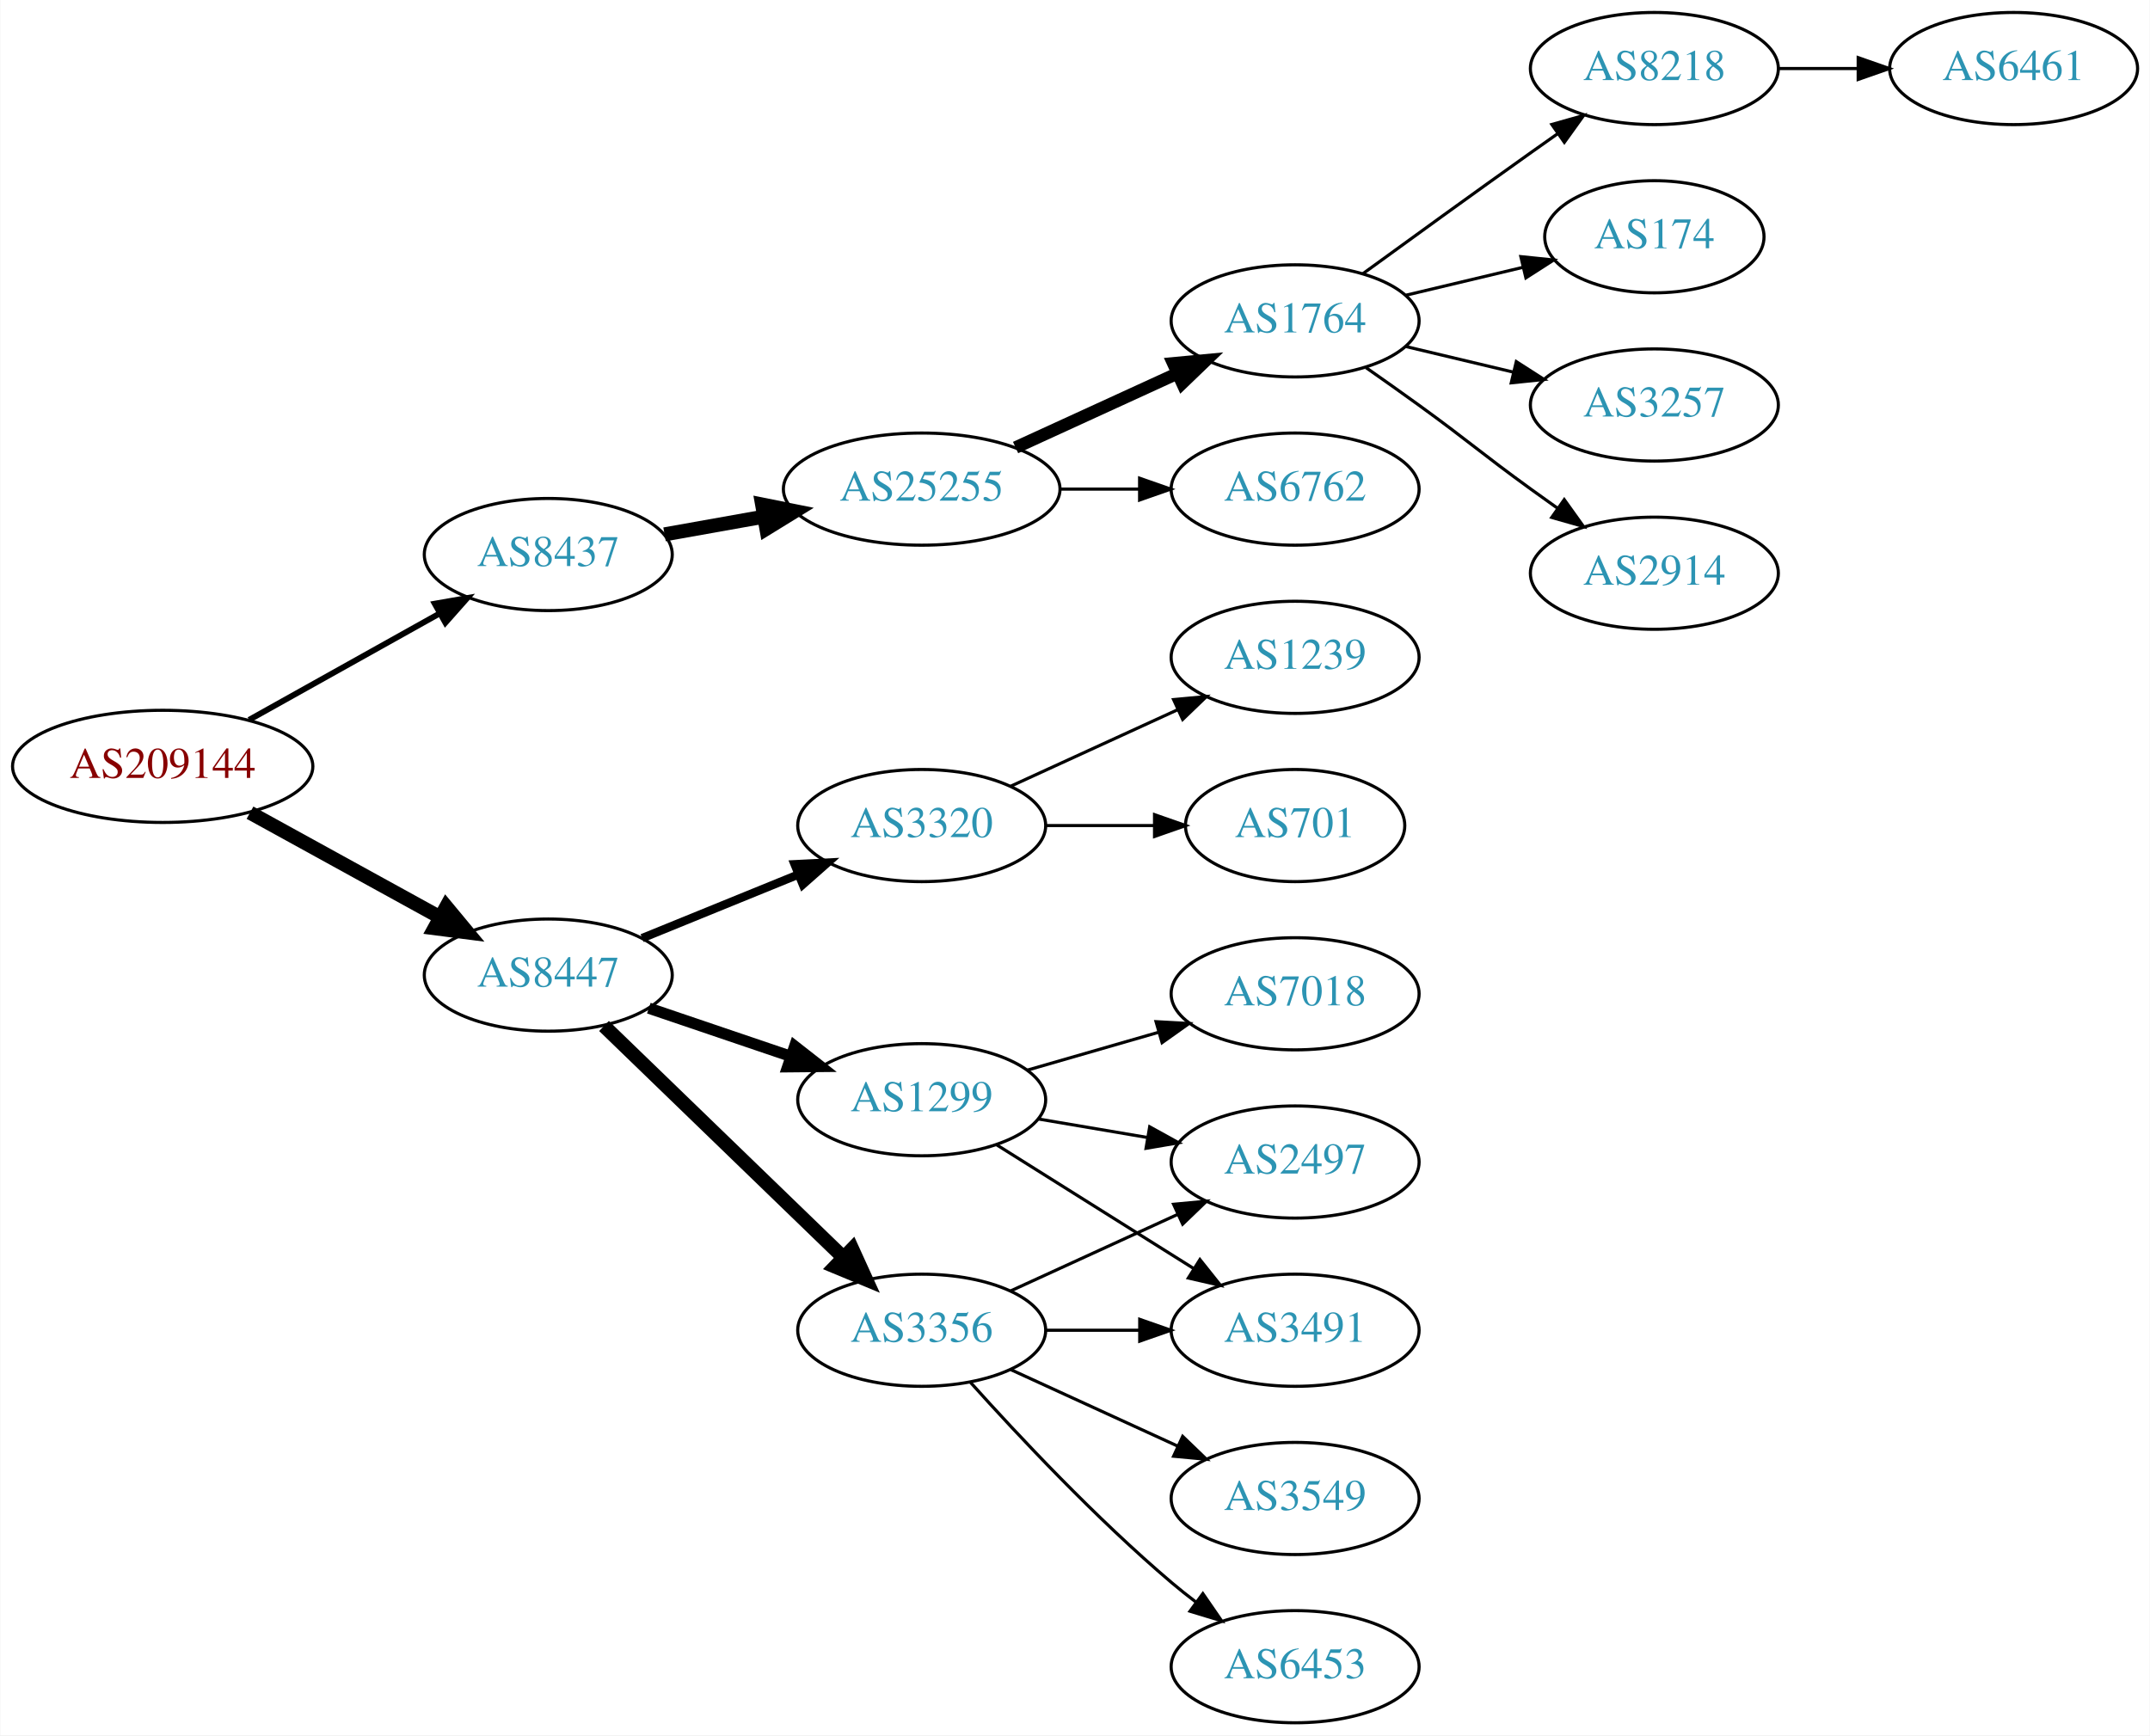
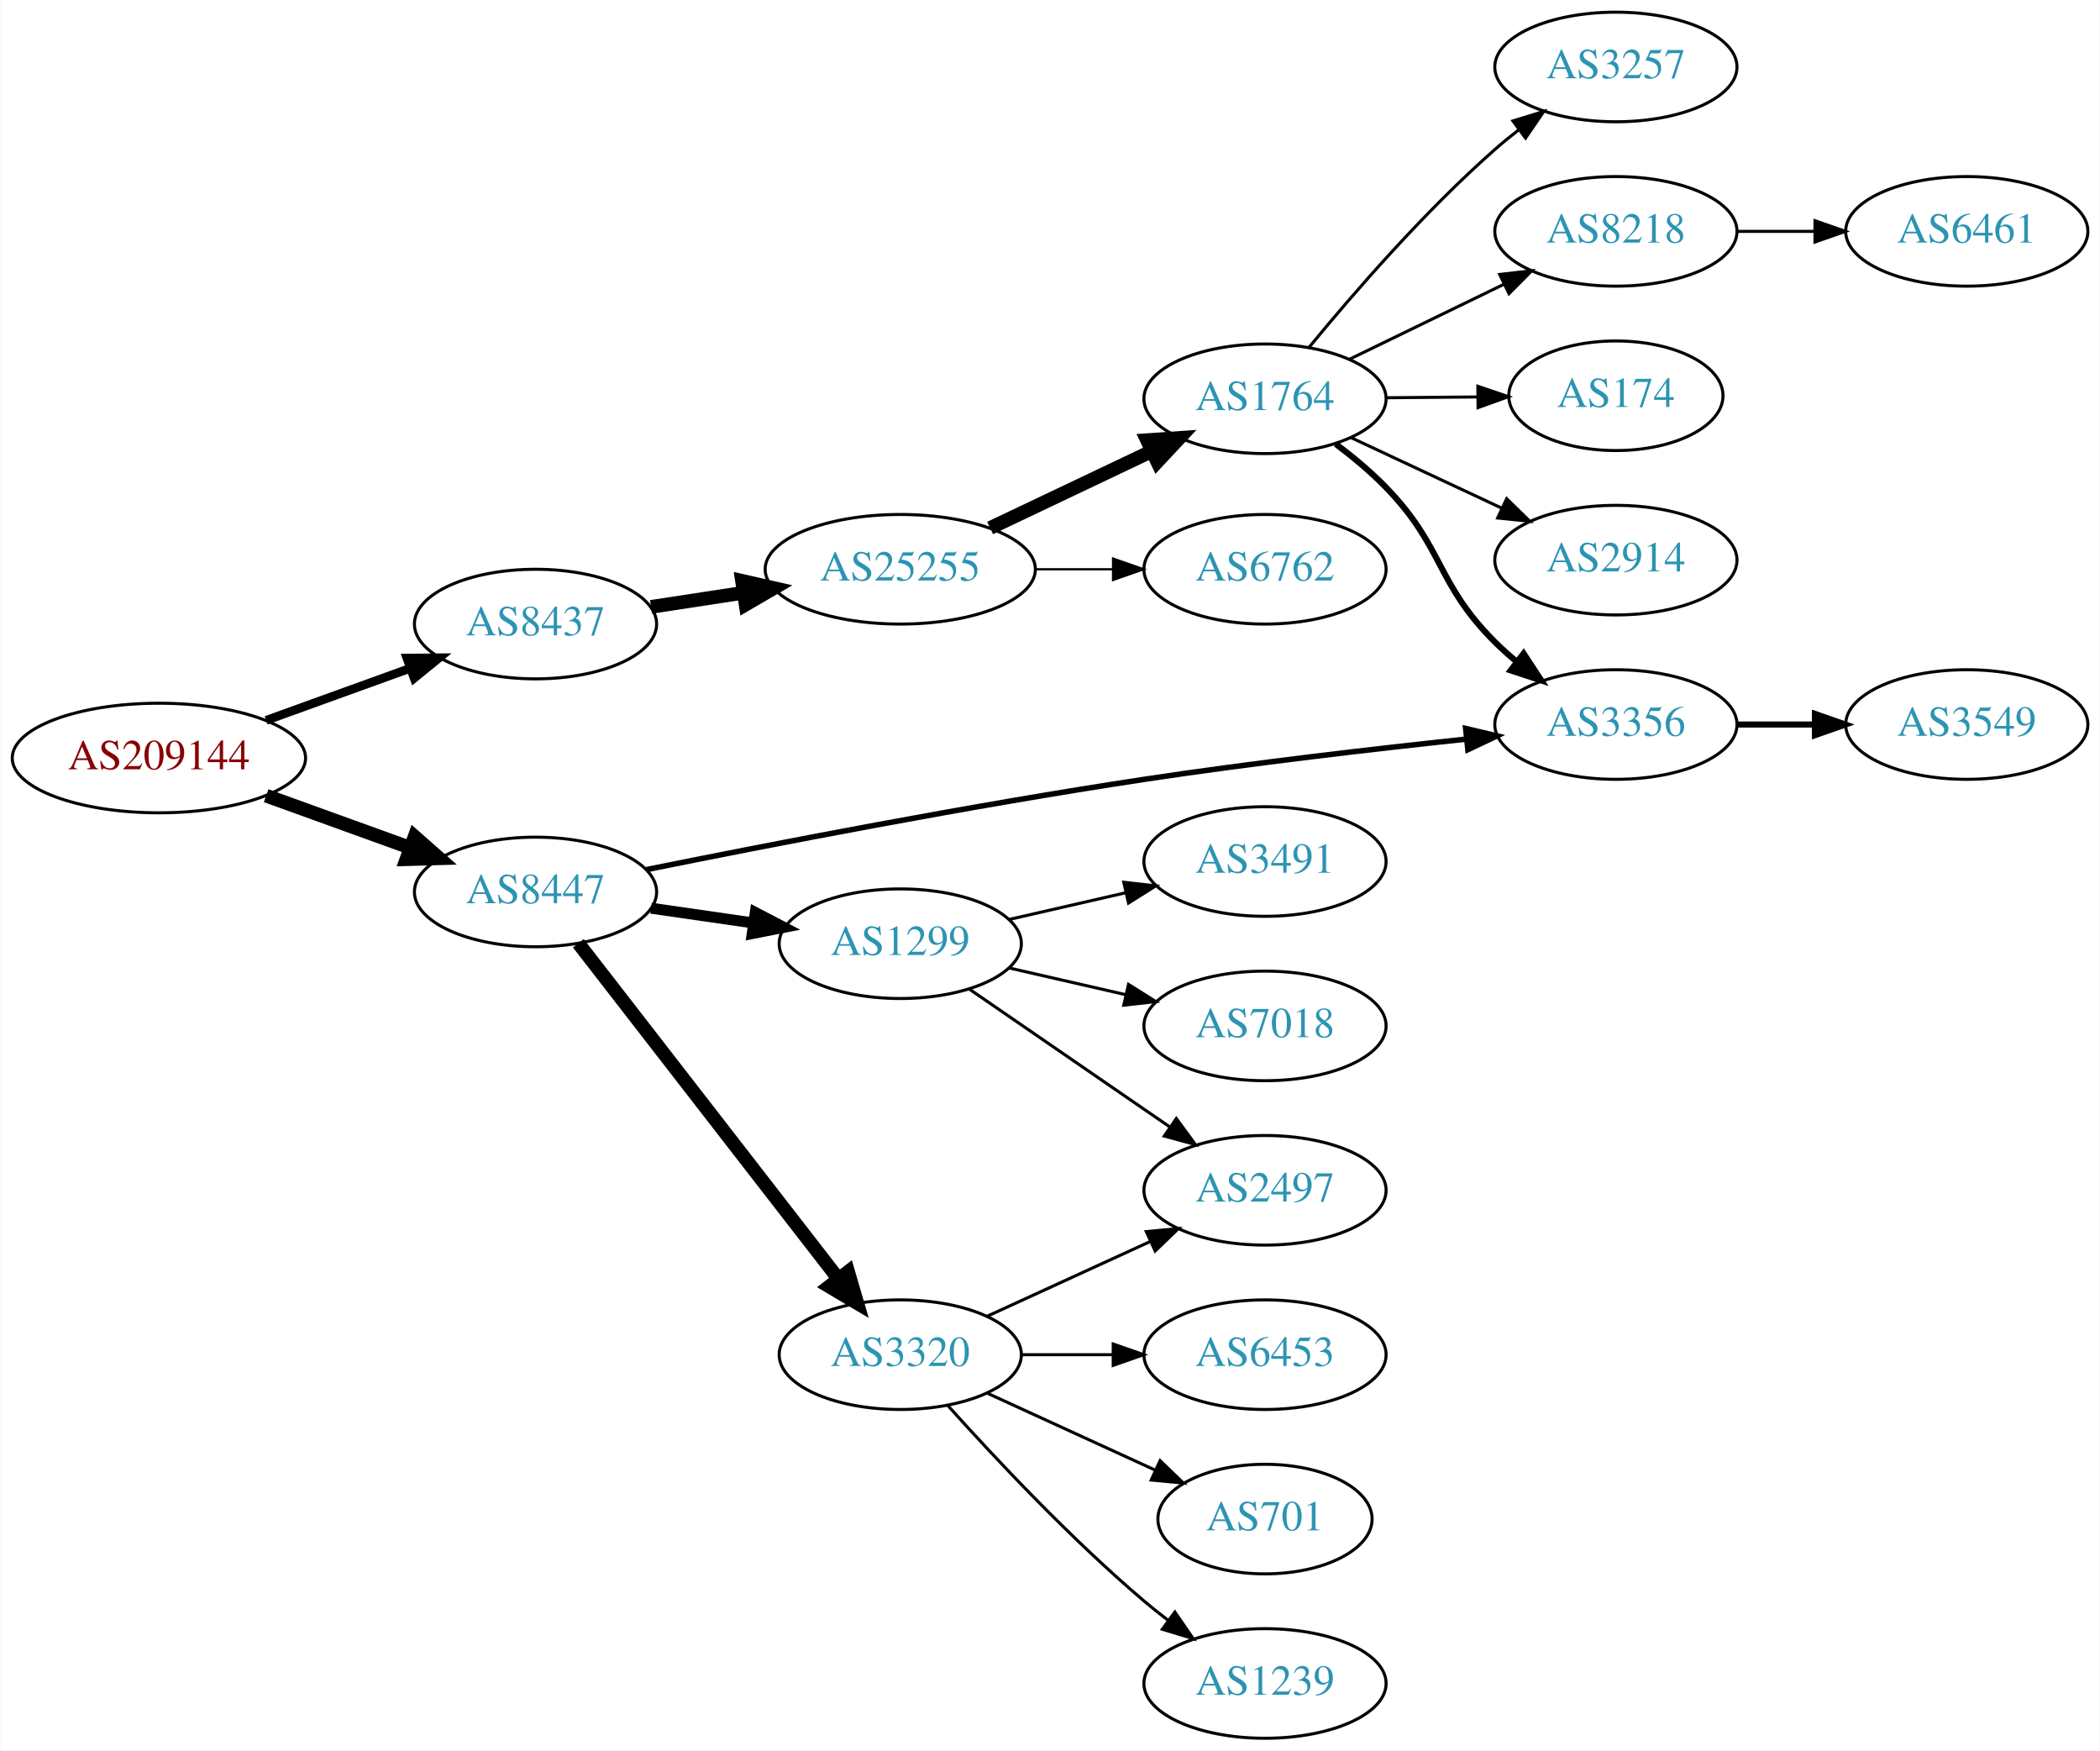
- <svg xmlns="http://www.w3.org/2000/svg" xmlns:xlink="http://www.w3.org/1999/xlink" width="690pt" height="557pt" viewBox="0.00 0.00 689.76 557.00">
-   <g id="graph0" class="graph" transform="scale(1 1) rotate(0) translate(4 553)">
-     <polygon fill="white" stroke="none" points="-4,4 -4,-553 685.755,-553 685.755,4 -4,4" />
+ <svg xmlns="http://www.w3.org/2000/svg" xmlns:xlink="http://www.w3.org/1999/xlink" width="690pt" height="575pt" viewBox="0.00 0.00 689.76 575.00">
+   <g id="graph0" class="graph" transform="scale(1 1) rotate(0) translate(4 571)">
+     <polygon fill="white" stroke="none" points="-4,4 -4,-571 685.755,-571 685.755,4 -4,4" />
    <g id="node1" class="node">
      <g id="a_node1">
        <a xlink:href="/asn/209144" xlink:title="AS209144 ~ Zellstoff Poels AG [AT]">
-           <ellipse fill="#ffffff" stroke="black" cx="48.096" cy="-307" rx="48.192" ry="18" />
-           <text text-anchor="middle" x="48.096" y="-303.3" font-family="Times,serif" font-size="14.00" fill="#880000">AS209144</text>
+           <ellipse fill="#ffffff" stroke="black" cx="48.096" cy="-322" rx="48.192" ry="18" />
+           <text text-anchor="middle" x="48.096" y="-318.3" font-family="Times,serif" font-size="14.00" fill="#880000">AS209144</text>
        </a>
      </g>
    </g>
    <g id="node2" class="node">
      <g id="a_node2">
        <a xlink:href="/asn/8437" xlink:title="AS8437 ~ Hutchison Drei Austria GmbH [AT]">
-           <ellipse fill="#ffffff" stroke="black" cx="171.838" cy="-375" rx="39.794" ry="18" />
-           <text text-anchor="middle" x="171.838" y="-371.3" font-family="Times,serif" font-size="14.00" fill="#2c94b3">AS8437</text>
+           <ellipse fill="#ffffff" stroke="black" cx="171.838" cy="-366" rx="39.794" ry="18" />
+           <text text-anchor="middle" x="171.838" y="-362.3" font-family="Times,serif" font-size="14.00" fill="#2c94b3">AS8437</text>
        </a>
      </g>
    </g>
    <g id="edge1" class="edge">
-       <path fill="none" stroke="black" stroke-width="1.875" d="M75.813,-321.923C93.819,-331.981 117.721,-345.331 137.048,-356.126" />
-       <polygon fill="black" stroke="black" stroke-width="1.875" points="135.407,-359.219 145.845,-361.04 138.821,-353.108 135.407,-359.219" />
+       <path fill="none" stroke="black" stroke-width="2.864" d="M83.332,-334.374C97.985,-339.67 115.204,-345.893 130.474,-351.412" />
+       <polygon fill="black" stroke="black" stroke-width="2.864" points="129.586,-354.812 140.18,-354.92 131.965,-348.229 129.586,-354.812" />
    </g>
    <g id="node3" class="node">
      <g id="a_node3">
        <a xlink:href="/asn/8447" xlink:title="AS8447 ~ A1 Telekom Austria AG [AT]">
-           <ellipse fill="#ffffff" stroke="black" cx="171.838" cy="-240" rx="39.794" ry="18" />
-           <text text-anchor="middle" x="171.838" y="-236.3" font-family="Times,serif" font-size="14.00" fill="#2c94b3">AS8447</text>
+           <ellipse fill="#ffffff" stroke="black" cx="171.838" cy="-278" rx="39.794" ry="18" />
+           <text text-anchor="middle" x="171.838" y="-274.3" font-family="Times,serif" font-size="14.00" fill="#2c94b3">AS8447</text>
        </a>
      </g>
    </g>
    <g id="edge2" class="edge">
-       <path fill="none" stroke="black" stroke-width="4.5" d="M76.114,-292.131C94.054,-282.258 117.746,-269.219 136.947,-258.652" />
-       <polygon fill="black" stroke="black" stroke-width="4.5" points="139.105,-261.958 145.968,-253.687 135.308,-255.059 139.105,-261.958" />
+       <path fill="none" stroke="black" stroke-width="4.5" d="M83.332,-309.626C97.985,-304.33 115.204,-298.107 130.474,-292.588" />
+       <polygon fill="black" stroke="black" stroke-width="4.5" points="132.114,-296.183 140.18,-289.08 129.437,-288.776 132.114,-296.183" />
    </g>
    <g id="node4" class="node">
      <g id="a_node4">
        <a xlink:href="/asn/25255" xlink:title="AS25255 ~ ==&gt; TELE2 AUSTRIA &lt;== [AT]">
-           <ellipse fill="#ffffff" stroke="black" cx="291.681" cy="-396" rx="44.393" ry="18" />
-           <text text-anchor="middle" x="291.681" y="-392.3" font-family="Times,serif" font-size="14.00" fill="#2c94b3">AS25255</text>
+           <ellipse fill="#ffffff" stroke="black" cx="291.681" cy="-384" rx="44.393" ry="18" />
+           <text text-anchor="middle" x="291.681" y="-380.3" font-family="Times,serif" font-size="14.00" fill="#2c94b3">AS25255</text>
        </a>
      </g>
    </g>
    <g id="edge3" class="edge">
-       <path fill="none" stroke="black" stroke-width="4.5" d="M209.156,-381.472C219.201,-383.262 230.279,-385.236 240.945,-387.137" />
-       <polygon fill="black" stroke="black" stroke-width="4.5" points="240.462,-391.05 250.997,-388.928 241.843,-383.297 240.462,-391.05" />
+       <path fill="none" stroke="black" stroke-width="4.5" d="M209.801,-371.646C219.419,-373.115 229.949,-374.723 240.137,-376.28" />
+       <polygon fill="black" stroke="black" stroke-width="4.5" points="239.686,-380.194 250.166,-377.812 240.875,-372.409 239.686,-380.194" />
+     </g>
+     <g id="node9" class="node">
+       <g id="a_node9">
+         <a xlink:href="/asn/3356" xlink:title="AS3356 ~ Level 3 Parent, LLC [US]">
+           <ellipse fill="#ffffff" stroke="black" cx="526.816" cy="-333" rx="39.794" ry="18" />
+           <text text-anchor="middle" x="526.816" y="-329.3" font-family="Times,serif" font-size="14.00" fill="#2c94b3">AS3356</text>
+         </a>
+       </g>
+     </g>
+     <g id="edge15" class="edge">
+       <path fill="none" stroke="black" stroke-width="1.8" d="M208.311,-285.342C248.025,-293.386 314.362,-306.302 371.877,-315 407.099,-320.327 447.061,-324.958 477.441,-328.189" />
+       <polygon fill="black" stroke="black" stroke-width="1.8" points="477.453,-331.709 487.763,-329.272 478.183,-324.747 477.453,-331.709" />
+     </g>
+     <g id="node14" class="node">
+       <g id="a_node14">
+         <a xlink:href="/asn/1299" xlink:title="AS1299 ~ Telia Carrier [EU]">
+           <ellipse fill="#ffffff" stroke="black" cx="291.681" cy="-261" rx="39.794" ry="18" />
+           <text text-anchor="middle" x="291.681" y="-257.3" font-family="Times,serif" font-size="14.00" fill="#2c94b3">AS1299</text>
+         </a>
+       </g>
+     </g>
+     <g id="edge13" class="edge">
+       <path fill="none" stroke="black" stroke-width="3.6" d="M209.801,-272.668C220.447,-271.132 232.208,-269.435 243.389,-267.822" />
+       <polygon fill="black" stroke="black" stroke-width="3.6" points="244.046,-271.264 253.444,-266.372 243.046,-264.336 244.046,-271.264" />
+     </g>
+     <g id="node15" class="node">
+       <g id="a_node15">
+         <a xlink:href="/asn/3320" xlink:title="AS3320 ~ DTAG [DE]">
+           <ellipse fill="#ffffff" stroke="black" cx="291.681" cy="-126" rx="39.794" ry="18" />
+           <text text-anchor="middle" x="291.681" y="-122.3" font-family="Times,serif" font-size="14.00" fill="#2c94b3">AS3320</text>
+         </a>
+       </g>
+     </g>
+     <g id="edge14" class="edge">
+       <path fill="none" stroke="black" stroke-width="4.5" d="M185.899,-261.153C206.605,-234.446 247.082,-182.236 271.217,-151.105" />
+       <polygon fill="black" stroke="black" stroke-width="4.5" points="274.545,-153.239 277.561,-142.923 268.322,-148.413 274.545,-153.239" />
+     </g>
+     <g id="node5" class="node">
+       <g id="a_node5">
+         <a xlink:href="/asn/1764" xlink:title="AS1764 ~ NEXTLAYER-AS [AT]">
+           <ellipse fill="#ffffff" stroke="black" cx="411.523" cy="-440" rx="39.794" ry="18" />
+           <text text-anchor="middle" x="411.523" y="-436.3" font-family="Times,serif" font-size="14.00" fill="#2c94b3">AS1764</text>
+         </a>
+       </g>
+     </g>
+     <g id="edge4" class="edge">
+       <path fill="none" stroke="black" stroke-width="4.5" d="M321.207,-397.556C337.185,-405.149 357.268,-414.693 374.343,-422.807" />
+       <polygon fill="black" stroke="black" stroke-width="4.5" points="372.752,-426.41 383.474,-427.146 376.132,-419.297 372.752,-426.41" />
+     </g>
+     <g id="node6" class="node">
+       <g id="a_node6">
+         <a xlink:href="/asn/6762" xlink:title="AS6762 ~ TELECOM ITALIA SPARKLE S.p.A. [IT]">
+           <ellipse fill="#ffffff" stroke="black" cx="411.523" cy="-384" rx="39.794" ry="18" />
+           <text text-anchor="middle" x="411.523" y="-380.3" font-family="Times,serif" font-size="14.00" fill="#2c94b3">AS6762</text>
+         </a>
+       </g>
+     </g>
+     <g id="edge5" class="edge">
+       <path fill="none" stroke="black" stroke-width="0.75" d="M335.892,-384C344.204,-384 352.967,-384 361.449,-384" />
+       <polygon fill="black" stroke="black" stroke-width="0.75" points="361.608,-387.5 371.608,-384 361.608,-380.5 361.608,-387.5" />
+     </g>
+     <g id="node7" class="node">
+       <g id="a_node7">
+         <a xlink:href="/asn/3257" xlink:title="AS3257 ~ GTT [DE]">
+           <ellipse fill="#ffffff" stroke="black" cx="526.816" cy="-549" rx="39.794" ry="18" />
+           <text text-anchor="middle" x="526.816" y="-545.3" font-family="Times,serif" font-size="14.00" fill="#2c94b3">AS3257</text>
+         </a>
+       </g>
+     </g>
+     <g id="edge6" class="edge">
+       <path fill="none" stroke="black" d="M426.115,-457.042C440.367,-474.38 463.889,-501.538 487.17,-522 489.629,-524.161 492.263,-526.306 494.957,-528.388" />
+       <polygon fill="black" stroke="black" points="492.98,-531.278 503.107,-534.392 497.132,-525.642 492.98,-531.278" />
+     </g>
+     <g id="node8" class="node">
+       <g id="a_node8">
+         <a xlink:href="/asn/8218" xlink:title="AS8218 ~ legacy Neotelecoms [FR]">
+           <ellipse fill="#ffffff" stroke="black" cx="526.816" cy="-495" rx="39.794" ry="18" />
+           <text text-anchor="middle" x="526.816" y="-491.3" font-family="Times,serif" font-size="14.00" fill="#2c94b3">AS8218</text>
+         </a>
+       </g>
+     </g>
+     <g id="edge7" class="edge">
+       <path fill="none" stroke="black" d="M439.372,-453.034C454.469,-460.363 473.513,-469.609 489.882,-477.555" />
+       <polygon fill="black" stroke="black" points="488.635,-480.841 499.16,-482.059 491.692,-474.543 488.635,-480.841" />
+     </g>
+     <g id="edge8" class="edge">
+       <path fill="none" stroke="black" stroke-width="2" d="M434.769,-425.163C440.412,-420.914 446.26,-416.054 451.17,-411 470.501,-391.098 467.503,-379.571 487.17,-360 489.291,-357.889 491.594,-355.83 493.985,-353.852" />
+       <polygon fill="black" stroke="black" stroke-width="2" points="496.499,-356.335 502.31,-347.476 492.242,-350.778 496.499,-356.335" />
+     </g>
+     <g id="node10" class="node">
+       <g id="a_node10">
+         <a xlink:href="/asn/174" xlink:title="AS174 ~ Cogent Communications [US]">
+           <ellipse fill="#ffffff" stroke="black" cx="526.816" cy="-441" rx="35.194" ry="18" />
+           <text text-anchor="middle" x="526.816" y="-437.3" font-family="Times,serif" font-size="14.00" fill="#2c94b3">AS174</text>
+         </a>
+       </g>
+     </g>
+     <g id="edge9" class="edge">
+       <path fill="none" stroke="black" d="M451.195,-440.341C460.901,-440.427 471.391,-440.52 481.354,-440.608" />
+       <polygon fill="black" stroke="black" points="481.46,-444.109 491.491,-440.697 481.522,-437.109 481.46,-444.109" />
+     </g>
+     <g id="node11" class="node">
+       <g id="a_node11">
+         <a xlink:href="/asn/2914" xlink:title="AS2914 ~ NTT America, Inc. [US]">
+           <ellipse fill="#ffffff" stroke="black" cx="526.816" cy="-387" rx="39.794" ry="18" />
+           <text text-anchor="middle" x="526.816" y="-383.3" font-family="Times,serif" font-size="14.00" fill="#2c94b3">AS2914</text>
+         </a>
+       </g>
+     </g>
+     <g id="edge10" class="edge">
+       <path fill="none" stroke="black" d="M439.66,-427.305C454.544,-420.342 473.2,-411.615 489.342,-404.063" />
+       <polygon fill="black" stroke="black" points="490.934,-407.183 498.508,-399.775 487.967,-400.842 490.934,-407.183" />
    </g>
    <g id="node12" class="node">
      <g id="a_node12">
-         <a xlink:href="/asn/3356" xlink:title="AS3356 ~ Level 3 Parent, LLC [US]">
-           <ellipse fill="#ffffff" stroke="black" cx="291.681" cy="-126" rx="39.794" ry="18" />
-           <text text-anchor="middle" x="291.681" y="-122.3" font-family="Times,serif" font-size="14.00" fill="#2c94b3">AS3356</text>
+         <a xlink:href="/asn/6461" xlink:title="AS6461 ~ Zayo Bandwidth [US]">
+           <ellipse fill="#ffffff" stroke="black" cx="642.109" cy="-495" rx="39.794" ry="18" />
+           <text text-anchor="middle" x="642.109" y="-491.3" font-family="Times,serif" font-size="14.00" fill="#2c94b3">AS6461</text>
        </a>
      </g>
    </g>
    <g id="edge11" class="edge">
-       <path fill="none" stroke="black" stroke-width="4.5" d="M189.722,-223.667C209.849,-204.196 243.63,-171.516 266.519,-149.374" />
-       <polygon fill="black" stroke="black" stroke-width="4.5" points="269.378,-152.086 273.828,-142.303 263.903,-146.426 269.378,-152.086" />
+       <path fill="none" stroke="black" d="M566.488,-495C574.691,-495 583.455,-495 591.987,-495" />
+       <polygon fill="black" stroke="black" points="592.227,-498.5 602.226,-495 592.226,-491.5 592.227,-498.5" />
    </g>
    <g id="node13" class="node">
      <g id="a_node13">
-         <a xlink:href="/asn/1299" xlink:title="AS1299 ~ Telia Carrier [EU]">
-           <ellipse fill="#ffffff" stroke="black" cx="291.681" cy="-200" rx="39.794" ry="18" />
-           <text text-anchor="middle" x="291.681" y="-196.3" font-family="Times,serif" font-size="14.00" fill="#2c94b3">AS1299</text>
+         <a xlink:href="/asn/3549" xlink:title="AS3549 ~ Level 3 Parent, LLC [US]">
+           <ellipse fill="#ffffff" stroke="black" cx="642.109" cy="-333" rx="39.794" ry="18" />
+           <text text-anchor="middle" x="642.109" y="-329.3" font-family="Times,serif" font-size="14.00" fill="#2c94b3">AS3549</text>
        </a>
      </g>
    </g>
    <g id="edge12" class="edge">
-       <path fill="none" stroke="black" stroke-width="3.6" d="M204.108,-229.386C218.092,-224.639 234.762,-218.981 249.724,-213.902" />
-       <polygon fill="black" stroke="black" stroke-width="3.6" points="250.92,-217.192 259.264,-210.664 248.67,-210.564 250.92,-217.192" />
-     </g>
-     <g id="node14" class="node">
-       <g id="a_node14">
-         <a xlink:href="/asn/3320" xlink:title="AS3320 ~ DTAG [DE]">
-           <ellipse fill="#ffffff" stroke="black" cx="291.681" cy="-288" rx="39.794" ry="18" />
-           <text text-anchor="middle" x="291.681" y="-284.3" font-family="Times,serif" font-size="14.00" fill="#2c94b3">AS3320</text>
-         </a>
-       </g>
-     </g>
-     <g id="edge13" class="edge">
-       <path fill="none" stroke="black" stroke-width="2.7" d="M201.968,-251.865C217.123,-258.038 235.847,-265.665 252.181,-272.318" />
-       <polygon fill="black" stroke="black" stroke-width="2.7" points="250.896,-275.574 261.478,-276.105 253.537,-269.091 250.896,-275.574" />
-     </g>
-     <g id="node5" class="node">
-       <g id="a_node5">
-         <a xlink:href="/asn/6762" xlink:title="AS6762 ~ TELECOM ITALIA SPARKLE S.p.A. [IT]">
-           <ellipse fill="#ffffff" stroke="black" cx="411.523" cy="-396" rx="39.794" ry="18" />
-           <text text-anchor="middle" x="411.523" y="-392.3" font-family="Times,serif" font-size="14.00" fill="#2c94b3">AS6762</text>
-         </a>
-       </g>
-     </g>
-     <g id="edge4" class="edge">
-       <path fill="none" stroke="black" d="M335.892,-396C344.204,-396 352.967,-396 361.449,-396" />
-       <polygon fill="black" stroke="black" points="361.608,-399.5 371.608,-396 361.608,-392.5 361.608,-399.5" />
-     </g>
-     <g id="node6" class="node">
-       <g id="a_node6">
-         <a xlink:href="/asn/1764" xlink:title="AS1764 ~ NEXTLAYER-AS [AT]">
-           <ellipse fill="#ffffff" stroke="black" cx="411.523" cy="-450" rx="39.794" ry="18" />
-           <text text-anchor="middle" x="411.523" y="-446.3" font-family="Times,serif" font-size="14.00" fill="#2c94b3">AS1764</text>
-         </a>
-       </g>
-     </g>
-     <g id="edge5" class="edge">
-       <path fill="none" stroke="black" stroke-width="4" d="M321.81,-409.348C337.421,-416.502 356.819,-425.391 373.491,-433.03" />
-       <polygon fill="black" stroke="black" stroke-width="4" points="372.394,-436.378 382.943,-437.362 375.31,-430.014 372.394,-436.378" />
-     </g>
-     <g id="node7" class="node">
-       <g id="a_node7">
-         <a xlink:href="/asn/8218" xlink:title="AS8218 ~ legacy Neotelecoms [FR]">
-           <ellipse fill="#ffffff" stroke="black" cx="526.816" cy="-531" rx="39.794" ry="18" />
-           <text text-anchor="middle" x="526.816" y="-527.3" font-family="Times,serif" font-size="14.00" fill="#2c94b3">AS8218</text>
-         </a>
-       </g>
-     </g>
-     <g id="edge6" class="edge">
-       <path fill="none" stroke="black" d="M433.371,-465.222C448.305,-476.091 468.919,-491.025 487.17,-504 489.99,-506.005 492.933,-508.085 495.881,-510.159" />
-       <polygon fill="black" stroke="black" points="493.908,-513.05 504.106,-515.926 497.927,-507.319 493.908,-513.05" />
-     </g>
-     <g id="node8" class="node">
-       <g id="a_node8">
-         <a xlink:href="/asn/174" xlink:title="AS174 ~ Cogent Communications [US]">
-           <ellipse fill="#ffffff" stroke="black" cx="526.816" cy="-477" rx="35.194" ry="18" />
-           <text text-anchor="middle" x="526.816" y="-473.3" font-family="Times,serif" font-size="14.00" fill="#2c94b3">AS174</text>
-         </a>
-       </g>
-     </g>
-     <g id="edge7" class="edge">
-       <path fill="none" stroke="black" d="M447.13,-458.248C458.925,-461.058 472.229,-464.229 484.497,-467.153" />
-       <polygon fill="black" stroke="black" points="483.963,-470.624 494.502,-469.537 485.586,-463.814 483.963,-470.624" />
-     </g>
-     <g id="node9" class="node">
-       <g id="a_node9">
-         <a xlink:href="/asn/3257" xlink:title="AS3257 ~ GTT [DE]">
-           <ellipse fill="#ffffff" stroke="black" cx="526.816" cy="-423" rx="39.794" ry="18" />
-           <text text-anchor="middle" x="526.816" y="-419.3" font-family="Times,serif" font-size="14.00" fill="#2c94b3">AS3257</text>
-         </a>
-       </g>
-     </g>
-     <g id="edge8" class="edge">
-       <path fill="none" stroke="black" d="M447.13,-441.752C458.002,-439.162 470.156,-436.265 481.598,-433.538" />
-       <polygon fill="black" stroke="black" points="482.505,-436.92 491.421,-431.197 480.882,-430.111 482.505,-436.92" />
-     </g>
-     <g id="node10" class="node">
-       <g id="a_node10">
-         <a xlink:href="/asn/2914" xlink:title="AS2914 ~ NTT America, Inc. [US]">
-           <ellipse fill="#ffffff" stroke="black" cx="526.816" cy="-369" rx="39.794" ry="18" />
-           <text text-anchor="middle" x="526.816" y="-365.3" font-family="Times,serif" font-size="14.00" fill="#2c94b3">AS2914</text>
-         </a>
-       </g>
-     </g>
-     <g id="edge9" class="edge">
-       <path fill="none" stroke="black" d="M434.28,-434.991C439.815,-431.121 445.733,-426.936 451.17,-423 467.369,-411.271 470.97,-407.729 487.17,-396 489.973,-393.971 492.904,-391.875 495.845,-389.79" />
-       <polygon fill="black" stroke="black" points="497.896,-392.627 504.059,-384.009 493.867,-386.903 497.896,-392.627" />
-     </g>
-     <g id="node11" class="node">
-       <g id="a_node11">
-         <a xlink:href="/asn/6461" xlink:title="AS6461 ~ Zayo Bandwidth [US]">
-           <ellipse fill="#ffffff" stroke="black" cx="642.109" cy="-531" rx="39.794" ry="18" />
-           <text text-anchor="middle" x="642.109" y="-527.3" font-family="Times,serif" font-size="14.00" fill="#2c94b3">AS6461</text>
-         </a>
-       </g>
-     </g>
-     <g id="edge10" class="edge">
-       <path fill="none" stroke="black" d="M566.488,-531C574.691,-531 583.455,-531 591.987,-531" />
-       <polygon fill="black" stroke="black" points="592.227,-534.5 602.226,-531 592.226,-527.5 592.227,-534.5" />
-     </g>
-     <g id="node15" class="node">
-       <g id="a_node15">
+       <path fill="none" stroke="black" stroke-width="2" d="M566.488,-333C574.691,-333 583.455,-333 591.987,-333" />
+       <polygon fill="black" stroke="black" stroke-width="2" points="592.227,-336.5 602.226,-333 592.226,-329.5 592.227,-336.5" />
+     </g>
+     <g id="node16" class="node">
+       <g id="a_node16">
        <a xlink:href="/asn/2497" xlink:title="AS2497 ~ Internet Initiative Japan Inc. [JP]">
          <ellipse fill="#ffffff" stroke="black" cx="411.523" cy="-180" rx="39.794" ry="18" />
          <text text-anchor="middle" x="411.523" y="-176.3" font-family="Times,serif" font-size="14.00" fill="#2c94b3">AS2497</text>
        </a>
      </g>
    </g>
-     <g id="edge14" class="edge">
-       <path fill="none" stroke="black" d="M320.309,-138.661C336.266,-145.973 356.537,-155.261 373.82,-163.181" />
-       <polygon fill="black" stroke="black" points="372.518,-166.435 383.067,-167.419 375.434,-160.071 372.518,-166.435" />
-     </g>
-     <g id="node16" class="node">
-       <g id="a_node16">
-         <a xlink:href="/asn/3549" xlink:title="AS3549 ~ Level 3 Parent, LLC [US]">
-           <ellipse fill="#ffffff" stroke="black" cx="411.523" cy="-72" rx="39.794" ry="18" />
-           <text text-anchor="middle" x="411.523" y="-68.3" font-family="Times,serif" font-size="14.00" fill="#2c94b3">AS3549</text>
-         </a>
-       </g>
-     </g>
-     <g id="edge15" class="edge">
-       <path fill="none" stroke="black" d="M320.309,-113.339C336.266,-106.027 356.537,-96.739 373.82,-88.819" />
-       <polygon fill="black" stroke="black" points="375.434,-91.929 383.067,-84.581 372.518,-85.565 375.434,-91.929" />
+     <g id="edge16" class="edge">
+       <path fill="none" stroke="black" d="M314.295,-246.143C332.783,-233.435 359.597,-215.005 380.227,-200.825" />
+       <polygon fill="black" stroke="black" points="382.388,-203.586 388.647,-195.037 378.423,-197.817 382.388,-203.586" />
    </g>
    <g id="node17" class="node">
      <g id="a_node17">
        <a xlink:href="/asn/3491" xlink:title="AS3491 ~ PCCW Global, Inc. [US]">
-           <ellipse fill="#ffffff" stroke="black" cx="411.523" cy="-126" rx="39.794" ry="18" />
-           <text text-anchor="middle" x="411.523" y="-122.3" font-family="Times,serif" font-size="14.00" fill="#2c94b3">AS3491</text>
-         </a>
-       </g>
-     </g>
-     <g id="edge16" class="edge">
-       <path fill="none" stroke="black" d="M331.593,-126C341.146,-126 351.496,-126 361.459,-126" />
-       <polygon fill="black" stroke="black" points="361.651,-129.5 371.651,-126 361.651,-122.5 361.651,-129.5" />
+           <ellipse fill="#ffffff" stroke="black" cx="411.523" cy="-288" rx="39.794" ry="18" />
+           <text text-anchor="middle" x="411.523" y="-284.3" font-family="Times,serif" font-size="14.00" fill="#2c94b3">AS3491</text>
+         </a>
+       </g>
+     </g>
+     <g id="edge17" class="edge">
+       <path fill="none" stroke="black" d="M327.4,-268.955C339.4,-271.704 353.021,-274.825 365.713,-277.733" />
+       <polygon fill="black" stroke="black" points="365.116,-281.187 375.645,-280.009 366.679,-274.364 365.116,-281.187" />
    </g>
    <g id="node18" class="node">
      <g id="a_node18">
-         <a xlink:href="/asn/6453" xlink:title="AS6453 ~ TATA COMMUNICATIONS (AMERICA) INC [US]">
-           <ellipse fill="#ffffff" stroke="black" cx="411.523" cy="-18" rx="39.794" ry="18" />
-           <text text-anchor="middle" x="411.523" y="-14.3" font-family="Times,serif" font-size="14.00" fill="#2c94b3">AS6453</text>
-         </a>
-       </g>
-     </g>
-     <g id="edge17" class="edge">
-       <path fill="none" stroke="black" d="M307.327,-109.275C322.627,-92.235 347.725,-65.477 371.877,-45 374.374,-42.883 377.034,-40.768 379.746,-38.707" />
-       <polygon fill="black" stroke="black" points="381.912,-41.459 387.922,-32.734 377.782,-35.806 381.912,-41.459" />
-     </g>
-     <g id="edge19" class="edge">
-       <path fill="none" stroke="black" d="M328.999,-193.836C340.087,-191.954 352.435,-189.859 364.098,-187.879" />
-       <polygon fill="black" stroke="black" points="364.849,-191.302 374.122,-186.178 363.677,-184.401 364.849,-191.302" />
-     </g>
-     <g id="edge18" class="edge">
-       <path fill="none" stroke="black" d="M315.681,-185.556C333.688,-174.249 358.932,-158.397 378.849,-145.89" />
-       <polygon fill="black" stroke="black" points="380.973,-148.689 387.58,-140.407 377.25,-142.761 380.973,-148.689" />
-     </g>
-     <g id="node19" class="node">
-       <g id="a_node19">
        <a xlink:href="/asn/7018" xlink:title="AS7018 ~ AT&amp;T Services, Inc. [US]">
          <ellipse fill="#ffffff" stroke="black" cx="411.523" cy="-234" rx="39.794" ry="18" />
          <text text-anchor="middle" x="411.523" y="-230.3" font-family="Times,serif" font-size="14.00" fill="#2c94b3">AS7018</text>
        </a>
      </g>
    </g>
-     <g id="edge20" class="edge">
-       <path fill="none" stroke="black" d="M325.506,-209.471C338.549,-213.234 353.73,-217.614 367.624,-221.623" />
-       <polygon fill="black" stroke="black" points="366.886,-225.053 377.465,-224.462 368.827,-218.327 366.886,-225.053" />
+     <g id="edge18" class="edge">
+       <path fill="none" stroke="black" d="M327.4,-253.045C339.4,-250.296 353.021,-247.175 365.713,-244.267" />
+       <polygon fill="black" stroke="black" points="366.679,-247.636 375.645,-241.991 365.116,-240.813 366.679,-247.636" />
+     </g>
+     <g id="edge22" class="edge">
+       <path fill="none" stroke="black" d="M320.309,-138.661C336.266,-145.973 356.537,-155.261 373.82,-163.181" />
+       <polygon fill="black" stroke="black" points="372.518,-166.435 383.067,-167.419 375.434,-160.071 372.518,-166.435" />
+     </g>
+     <g id="node19" class="node">
+       <g id="a_node19">
+         <a xlink:href="/asn/6453" xlink:title="AS6453 ~ TATA COMMUNICATIONS (AMERICA) INC [US]">
+           <ellipse fill="#ffffff" stroke="black" cx="411.523" cy="-126" rx="39.794" ry="18" />
+           <text text-anchor="middle" x="411.523" y="-122.3" font-family="Times,serif" font-size="14.00" fill="#2c94b3">AS6453</text>
+         </a>
+       </g>
+     </g>
+     <g id="edge19" class="edge">
+       <path fill="none" stroke="black" d="M331.593,-126C341.146,-126 351.496,-126 361.459,-126" />
+       <polygon fill="black" stroke="black" points="361.651,-129.5 371.651,-126 361.651,-122.5 361.651,-129.5" />
    </g>
    <g id="node20" class="node">
      <g id="a_node20">
-         <a xlink:href="/asn/1239" xlink:title="AS1239 ~ Sprint [US]">
-           <ellipse fill="#ffffff" stroke="black" cx="411.523" cy="-342" rx="39.794" ry="18" />
-           <text text-anchor="middle" x="411.523" y="-338.3" font-family="Times,serif" font-size="14.00" fill="#2c94b3">AS1239</text>
-         </a>
-       </g>
-     </g>
-     <g id="edge21" class="edge">
-       <path fill="none" stroke="black" d="M320.309,-300.661C336.266,-307.973 356.537,-317.261 373.82,-325.181" />
-       <polygon fill="black" stroke="black" points="372.518,-328.435 383.067,-329.419 375.434,-322.071 372.518,-328.435" />
+         <a xlink:href="/asn/701" xlink:title="AS701 ~ UUNET [US]">
+           <ellipse fill="#ffffff" stroke="black" cx="411.523" cy="-72" rx="35.194" ry="18" />
+           <text text-anchor="middle" x="411.523" y="-68.3" font-family="Times,serif" font-size="14.00" fill="#2c94b3">AS701</text>
+         </a>
+       </g>
+     </g>
+     <g id="edge20" class="edge">
+       <path fill="none" stroke="black" d="M320.309,-113.339C336.726,-105.817 357.707,-96.202 375.304,-88.139" />
+       <polygon fill="black" stroke="black" points="377.048,-91.189 384.681,-83.842 374.132,-84.826 377.048,-91.189" />
    </g>
    <g id="node21" class="node">
      <g id="a_node21">
-         <a xlink:href="/asn/701" xlink:title="AS701 ~ UUNET [US]">
-           <ellipse fill="#ffffff" stroke="black" cx="411.523" cy="-288" rx="35.194" ry="18" />
-           <text text-anchor="middle" x="411.523" y="-284.3" font-family="Times,serif" font-size="14.00" fill="#2c94b3">AS701</text>
-         </a>
-       </g>
-     </g>
-     <g id="edge22" class="edge">
-       <path fill="none" stroke="black" d="M331.593,-288C342.68,-288 354.839,-288 366.222,-288" />
-       <polygon fill="black" stroke="black" points="366.404,-291.5 376.404,-288 366.403,-284.5 366.404,-291.5" />
+         <a xlink:href="/asn/1239" xlink:title="AS1239 ~ Sprint [US]">
+           <ellipse fill="#ffffff" stroke="black" cx="411.523" cy="-18" rx="39.794" ry="18" />
+           <text text-anchor="middle" x="411.523" y="-14.3" font-family="Times,serif" font-size="14.00" fill="#2c94b3">AS1239</text>
+         </a>
+       </g>
+     </g>
+     <g id="edge21" class="edge">
+       <path fill="none" stroke="black" d="M307.327,-109.275C322.627,-92.235 347.725,-65.477 371.877,-45 374.374,-42.883 377.034,-40.768 379.746,-38.707" />
+       <polygon fill="black" stroke="black" points="381.912,-41.459 387.922,-32.734 377.782,-35.806 381.912,-41.459" />
    </g>
  </g>
</svg>
